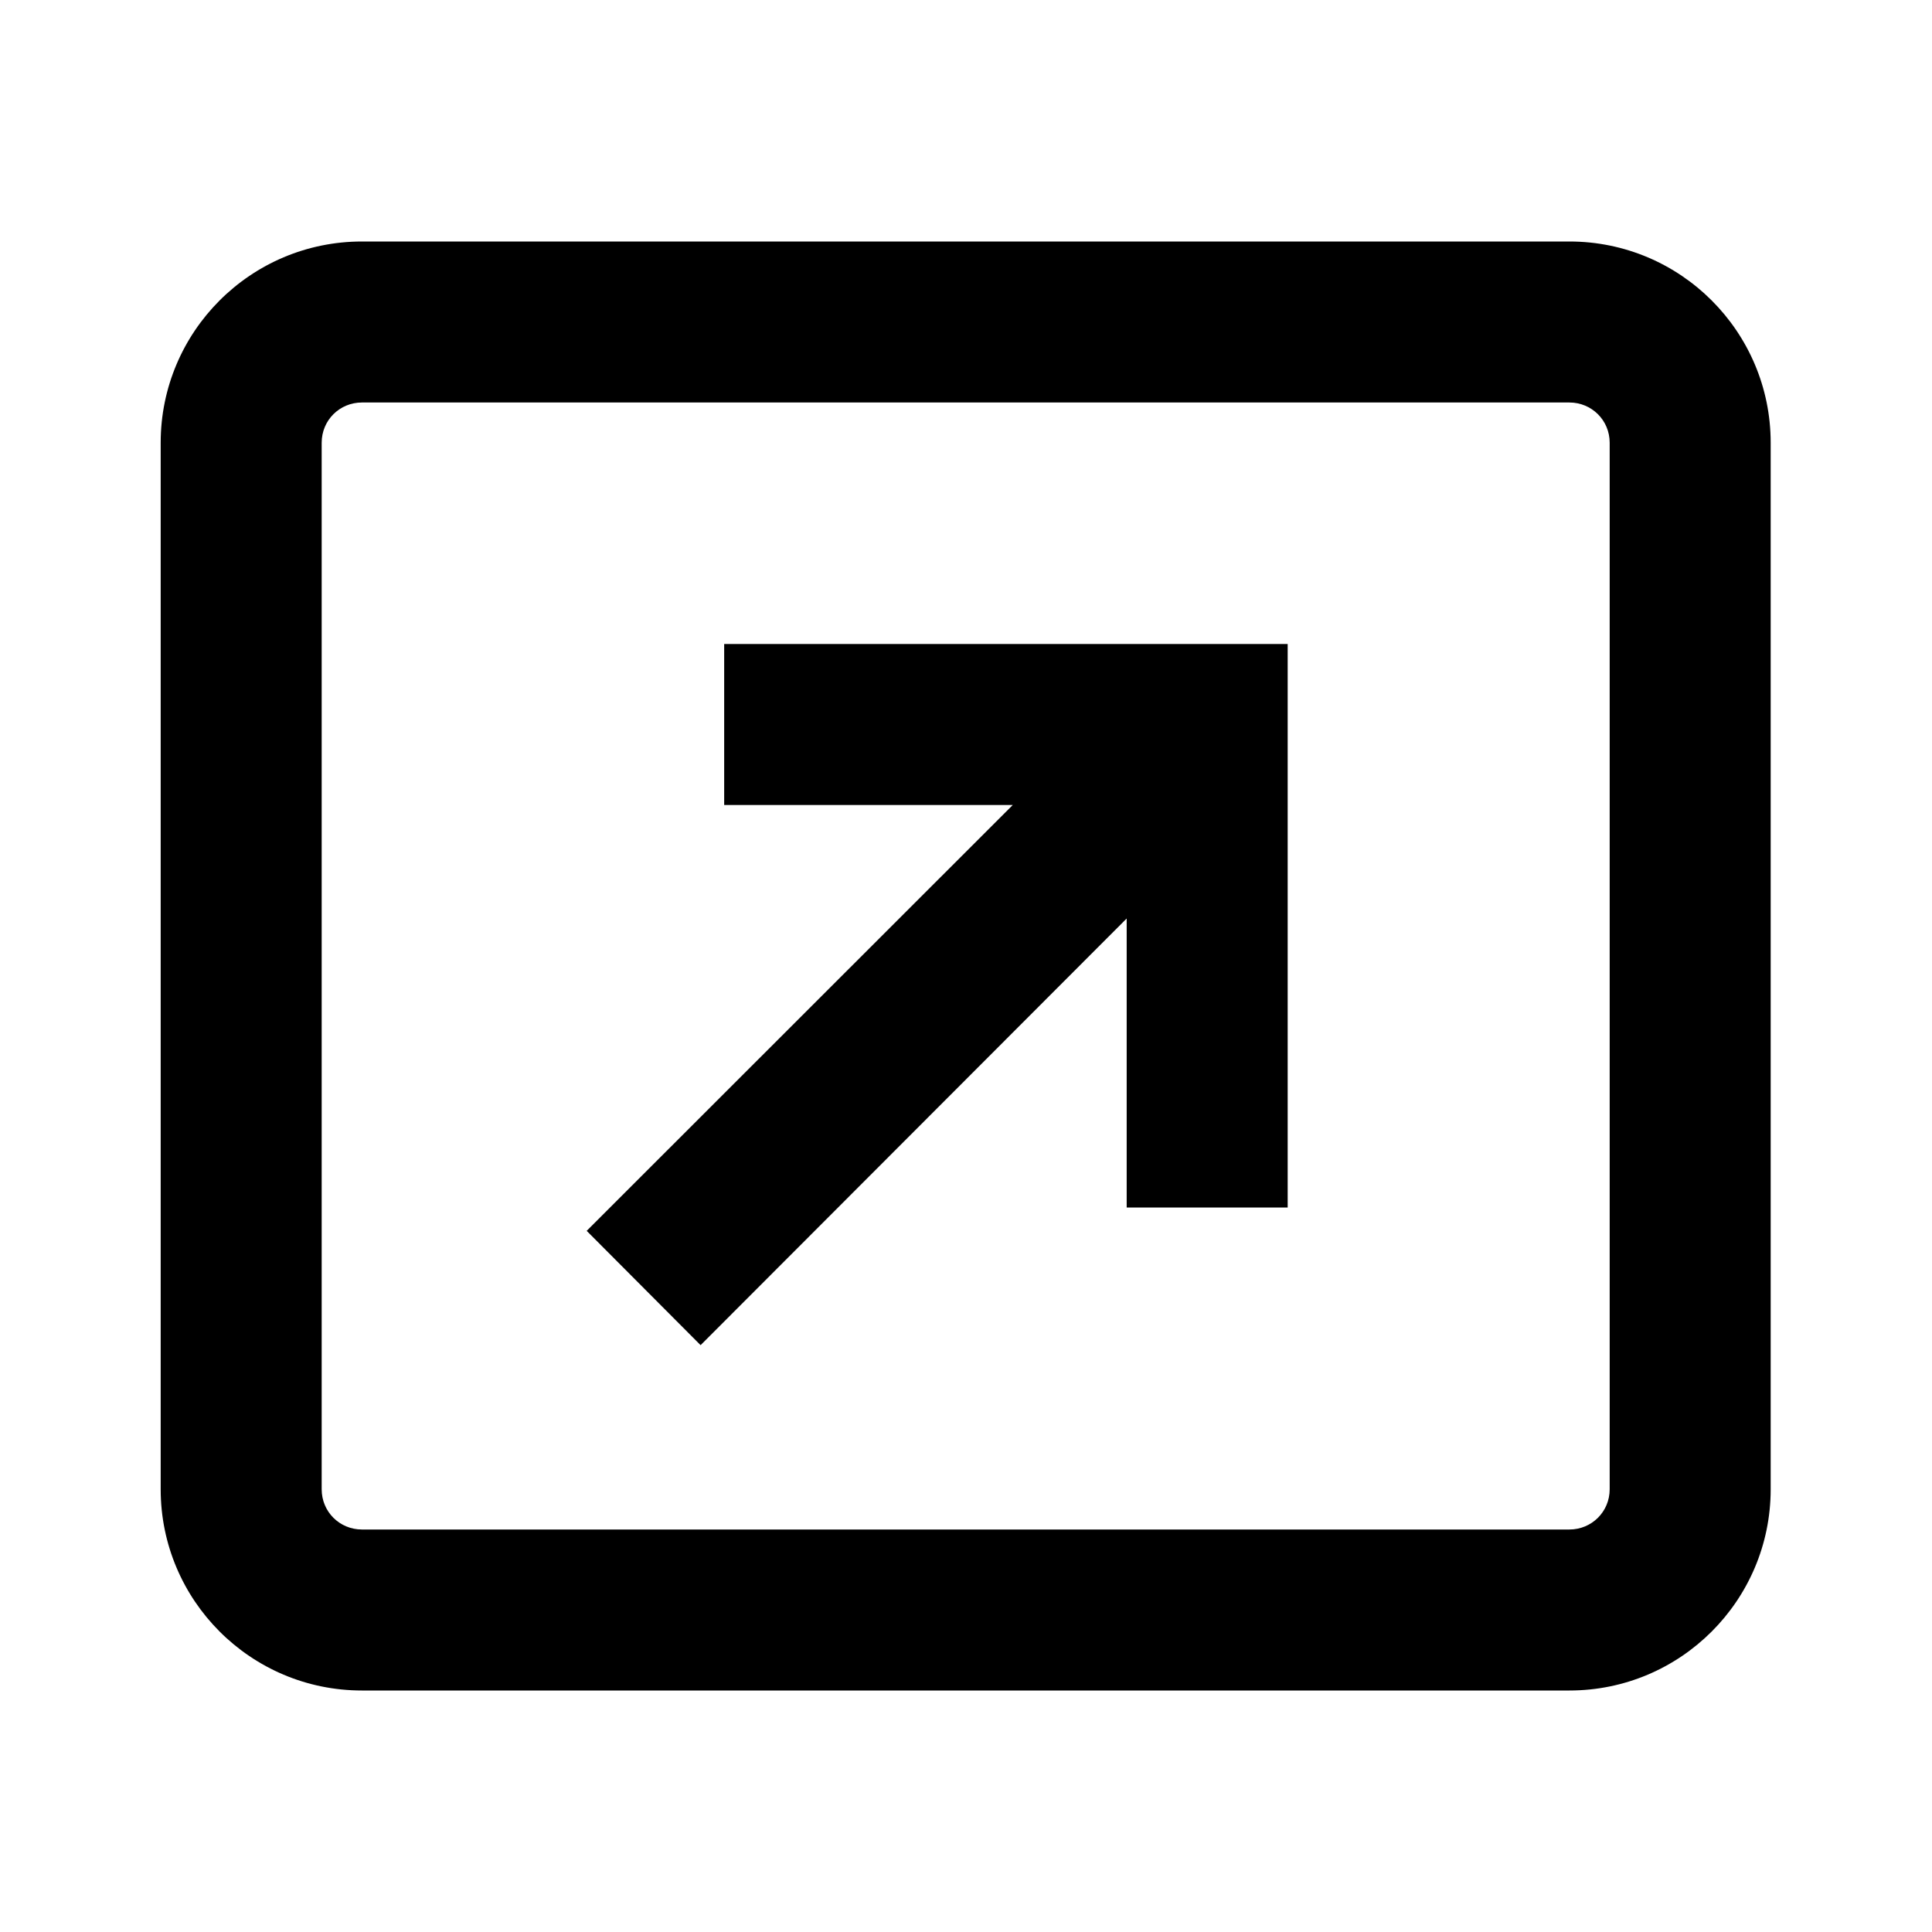
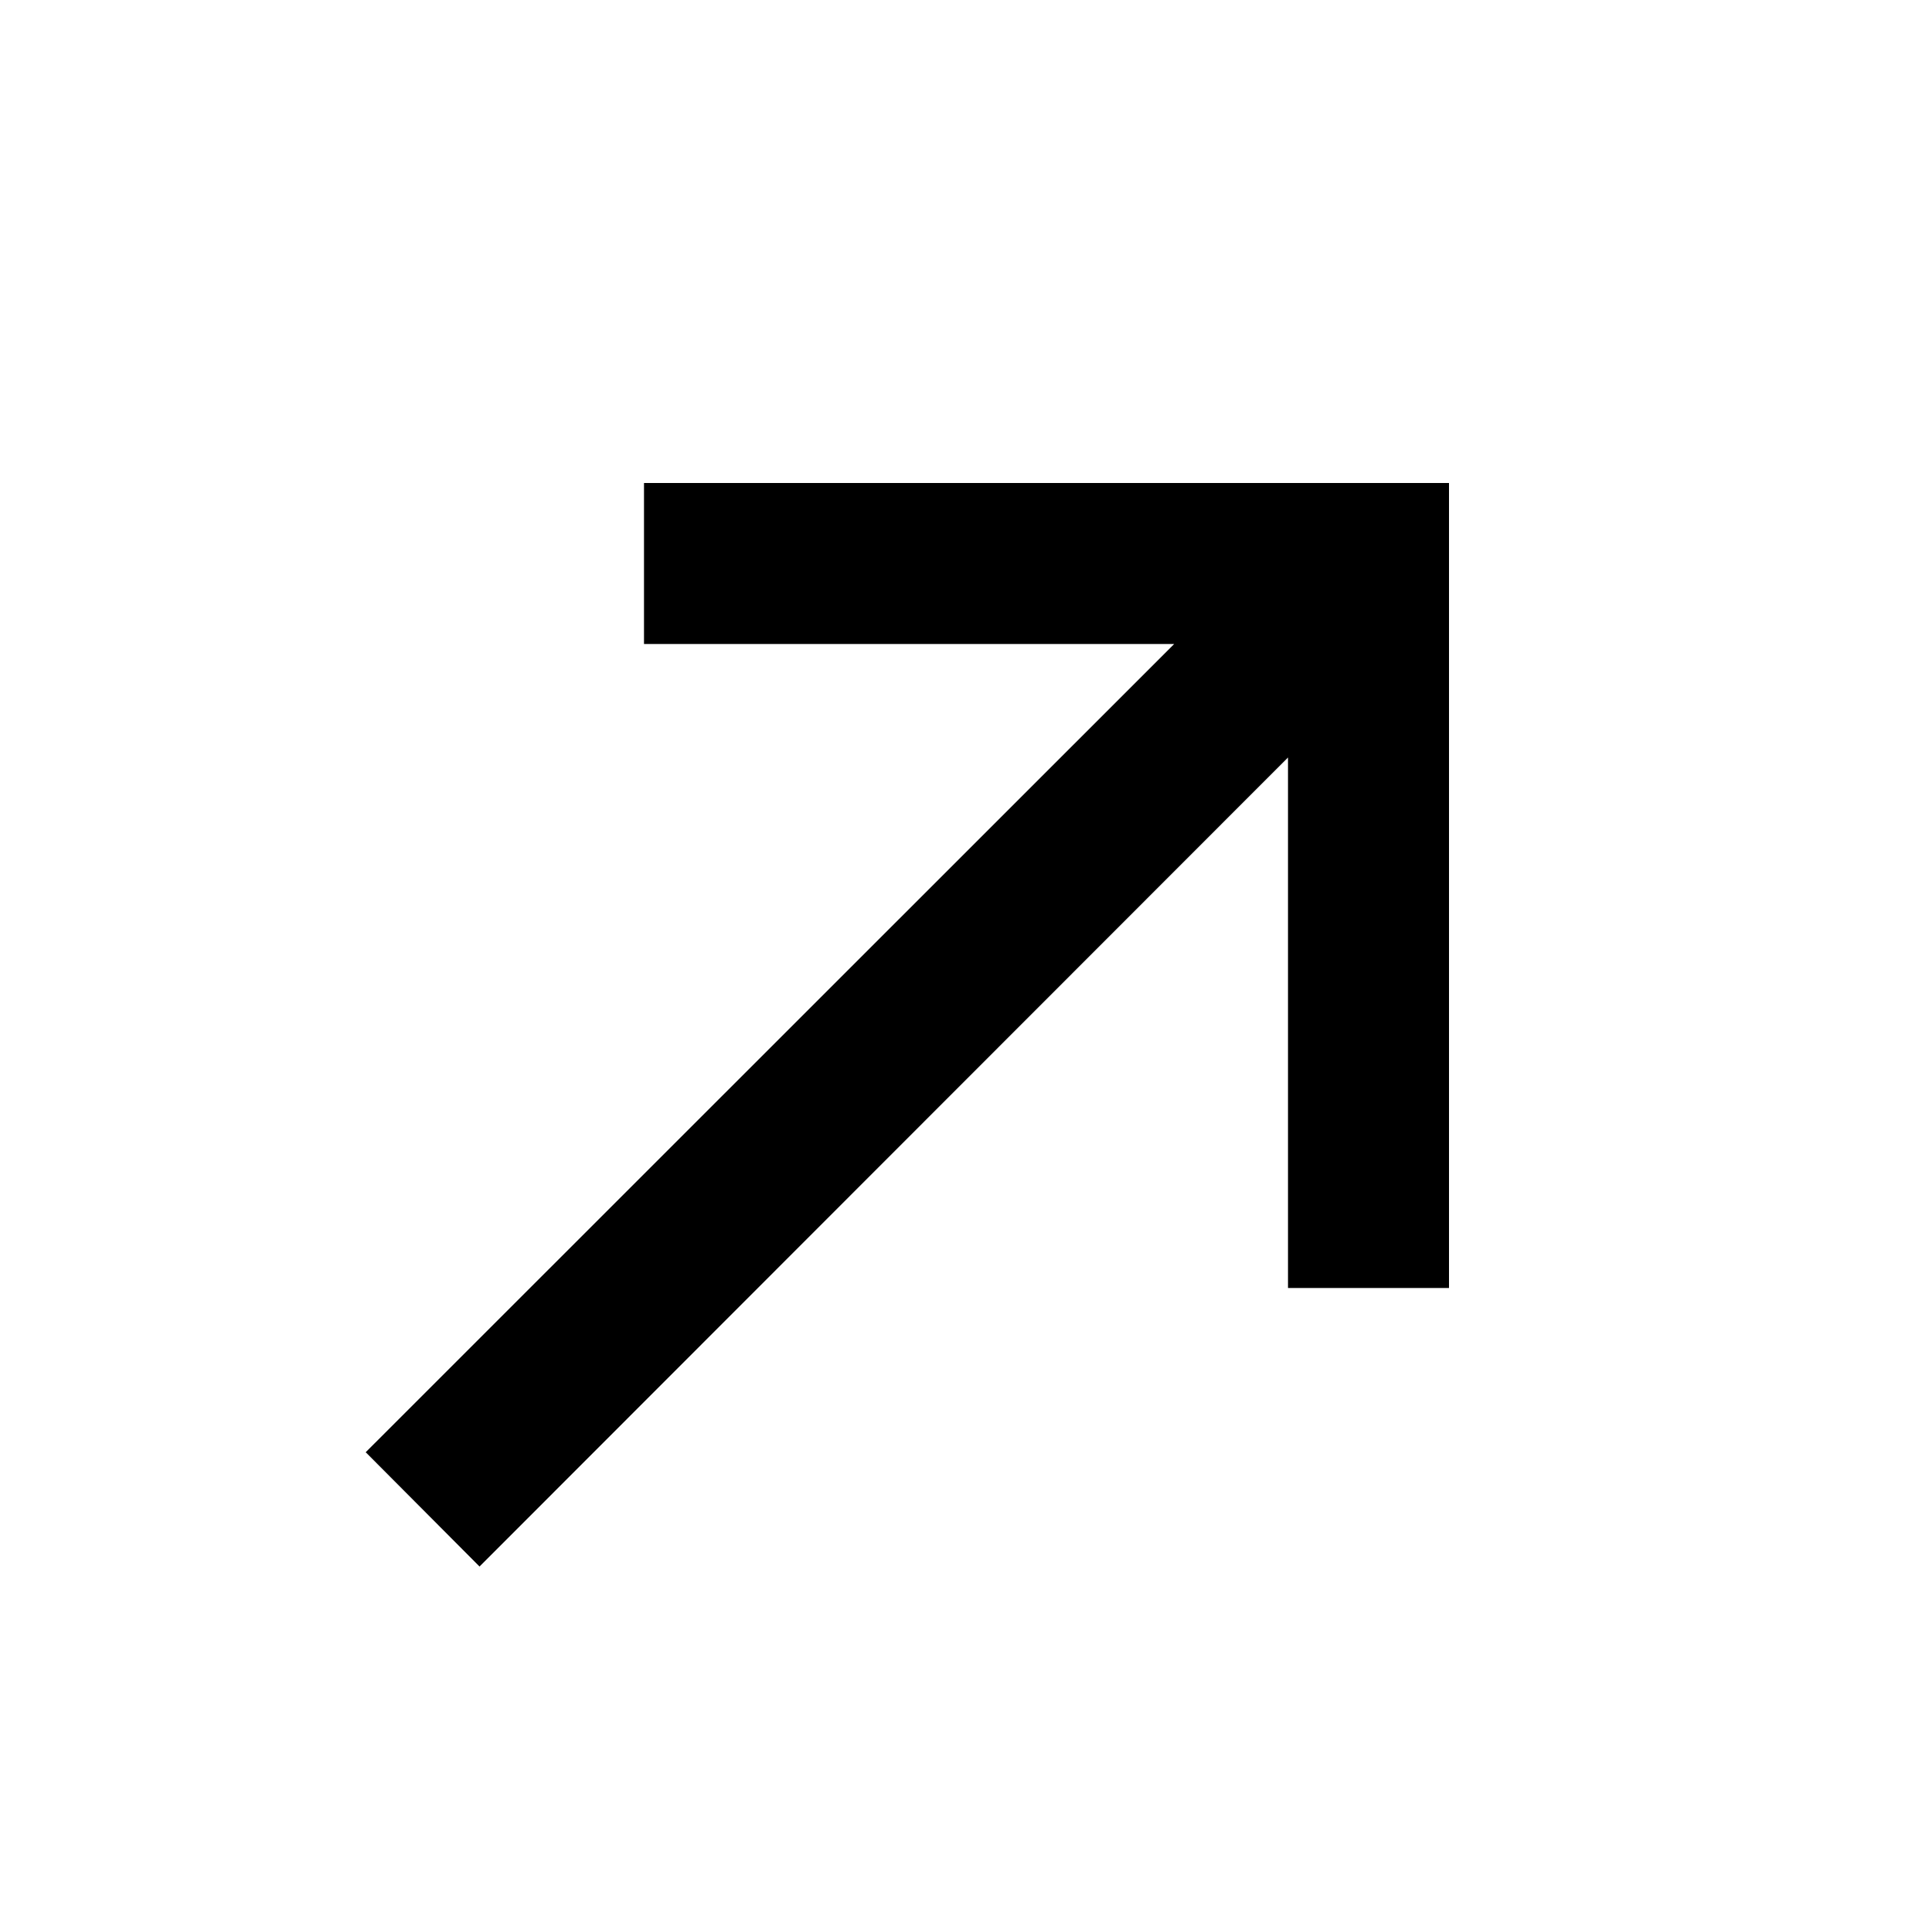
<svg xmlns="http://www.w3.org/2000/svg" version="1.1" viewBox="0 0 24 24">
-   <path d="M1.996 5.5c0-1.38 1.119-2.5 2.5-2.5h15c1.38 0 2.5 1.12 2.5 2.5v13c0 1.38-1.12 2.5-2.5 2.5h-15c-1.381 0-2.5-1.12-2.5-2.5v-13zm2.5-.5c-.277 0-.5.22-.5.5v13c0 .28.223.5.5.5h15c.276 0 .5-.22.5-.5v-13c0-.28-.224-.5-.5-.5h-15zm8.085 5H8.996V8h7v7h-2v-3.59l-5.293 5.3-1.415-1.42L12.581 10z" />
+   <path d="M8 6h10v10h-2V9.41L5.957 19.46l-1.414-1.42L14.586 8H8V6Z" />
</svg>
